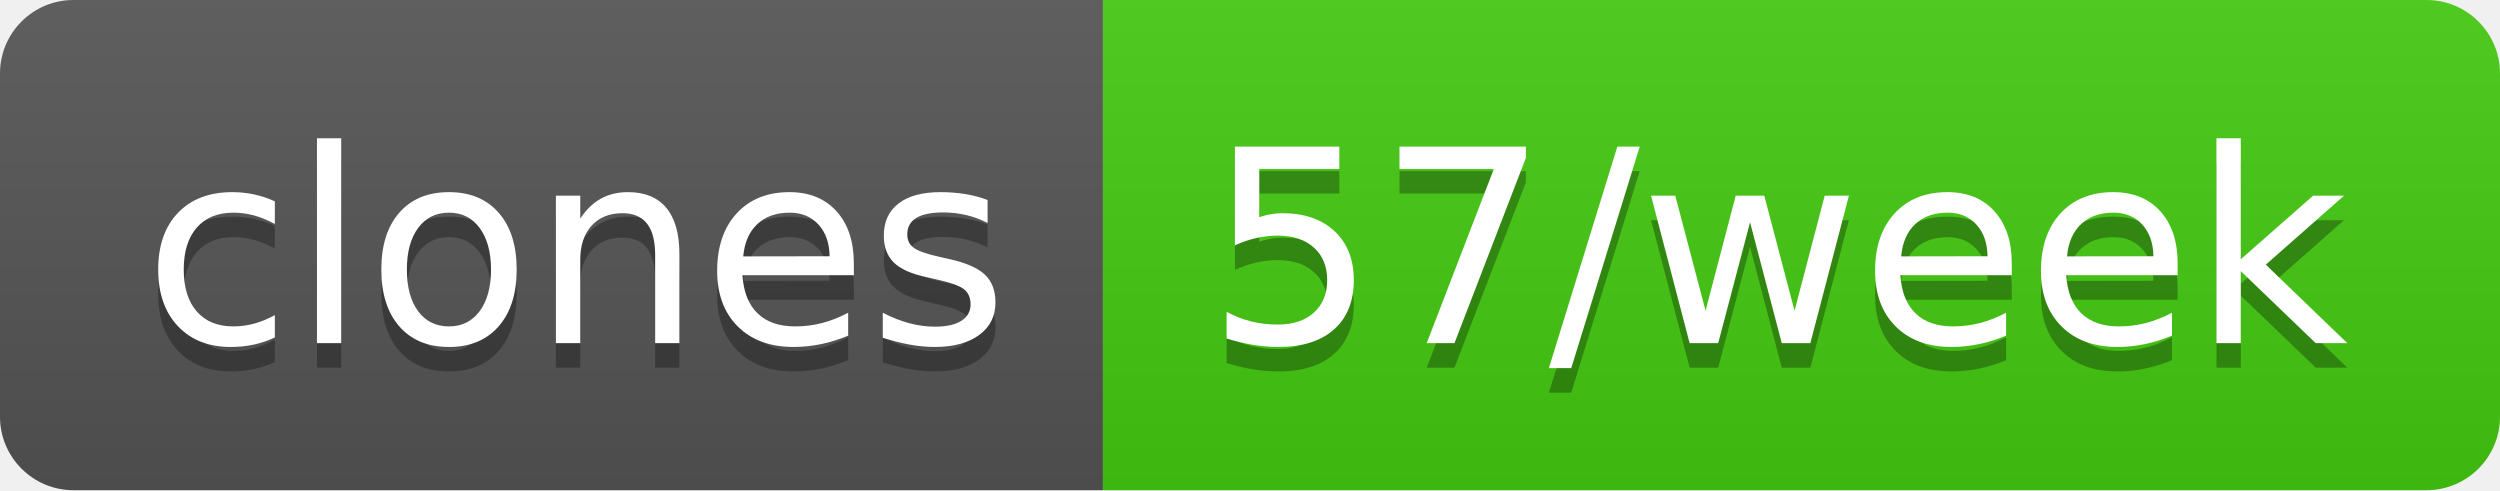
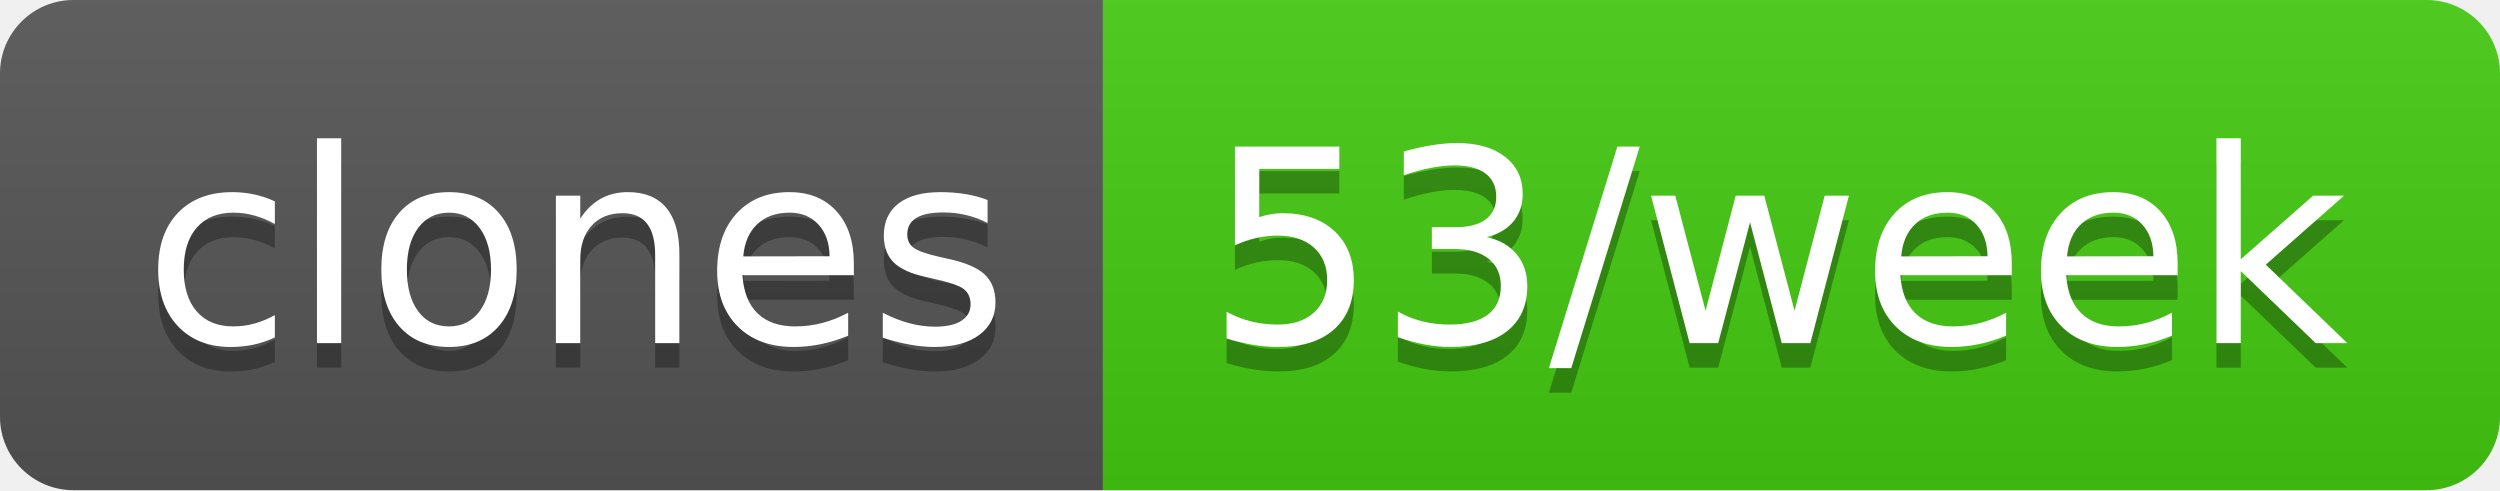
- <svg xmlns="http://www.w3.org/2000/svg" width="102" height="20" role="img" aria-label="clones: 57/week">
+ <svg xmlns="http://www.w3.org/2000/svg" width="102" height="20" role="img" aria-label="clones: 53/week">
  <linearGradient id="s" x2="0" y2="100%">
    <stop offset="0" stop-color="#bbb" stop-opacity=".1" />
    <stop offset="1" stop-opacity=".1" />
  </linearGradient>
  <clipPath id="r">
    <rect width="102" height="20" rx="3" fill="#fff" />
  </clipPath>
  <g clip-path="url(#r)">
    <rect width="45" height="20" fill="#555" />
    <rect x="45" width="57" height="20" fill="#4c1" />
    <rect width="102" height="20" fill="url(#s)" />
  </g>
  <g fill="#fff" text-anchor="middle" font-family="Verdana,Geneva,DejaVu Sans,sans-serif" text-rendering="geometricPrecision" font-size="110">
    <text aria-hidden="true" x="235" y="150" fill="#010101" fill-opacity=".3" transform="scale(.1)" textLength="350">clones</text>
    <text x="235" y="140" transform="scale(.1)" fill="#fff" textLength="350">clones</text>
-     <text aria-hidden="true" x="725" y="150" fill="#010101" fill-opacity=".3" transform="scale(.1)" textLength="470">57/week</text>
-     <text x="725" y="140" transform="scale(.1)" fill="#fff" textLength="470">57/week</text>
+     <text aria-hidden="true" x="725" y="150" fill="#010101" fill-opacity=".3" transform="scale(.1)" textLength="470">53/week</text>
+     <text x="725" y="140" transform="scale(.1)" fill="#fff" textLength="470">53/week</text>
  </g>
</svg>
